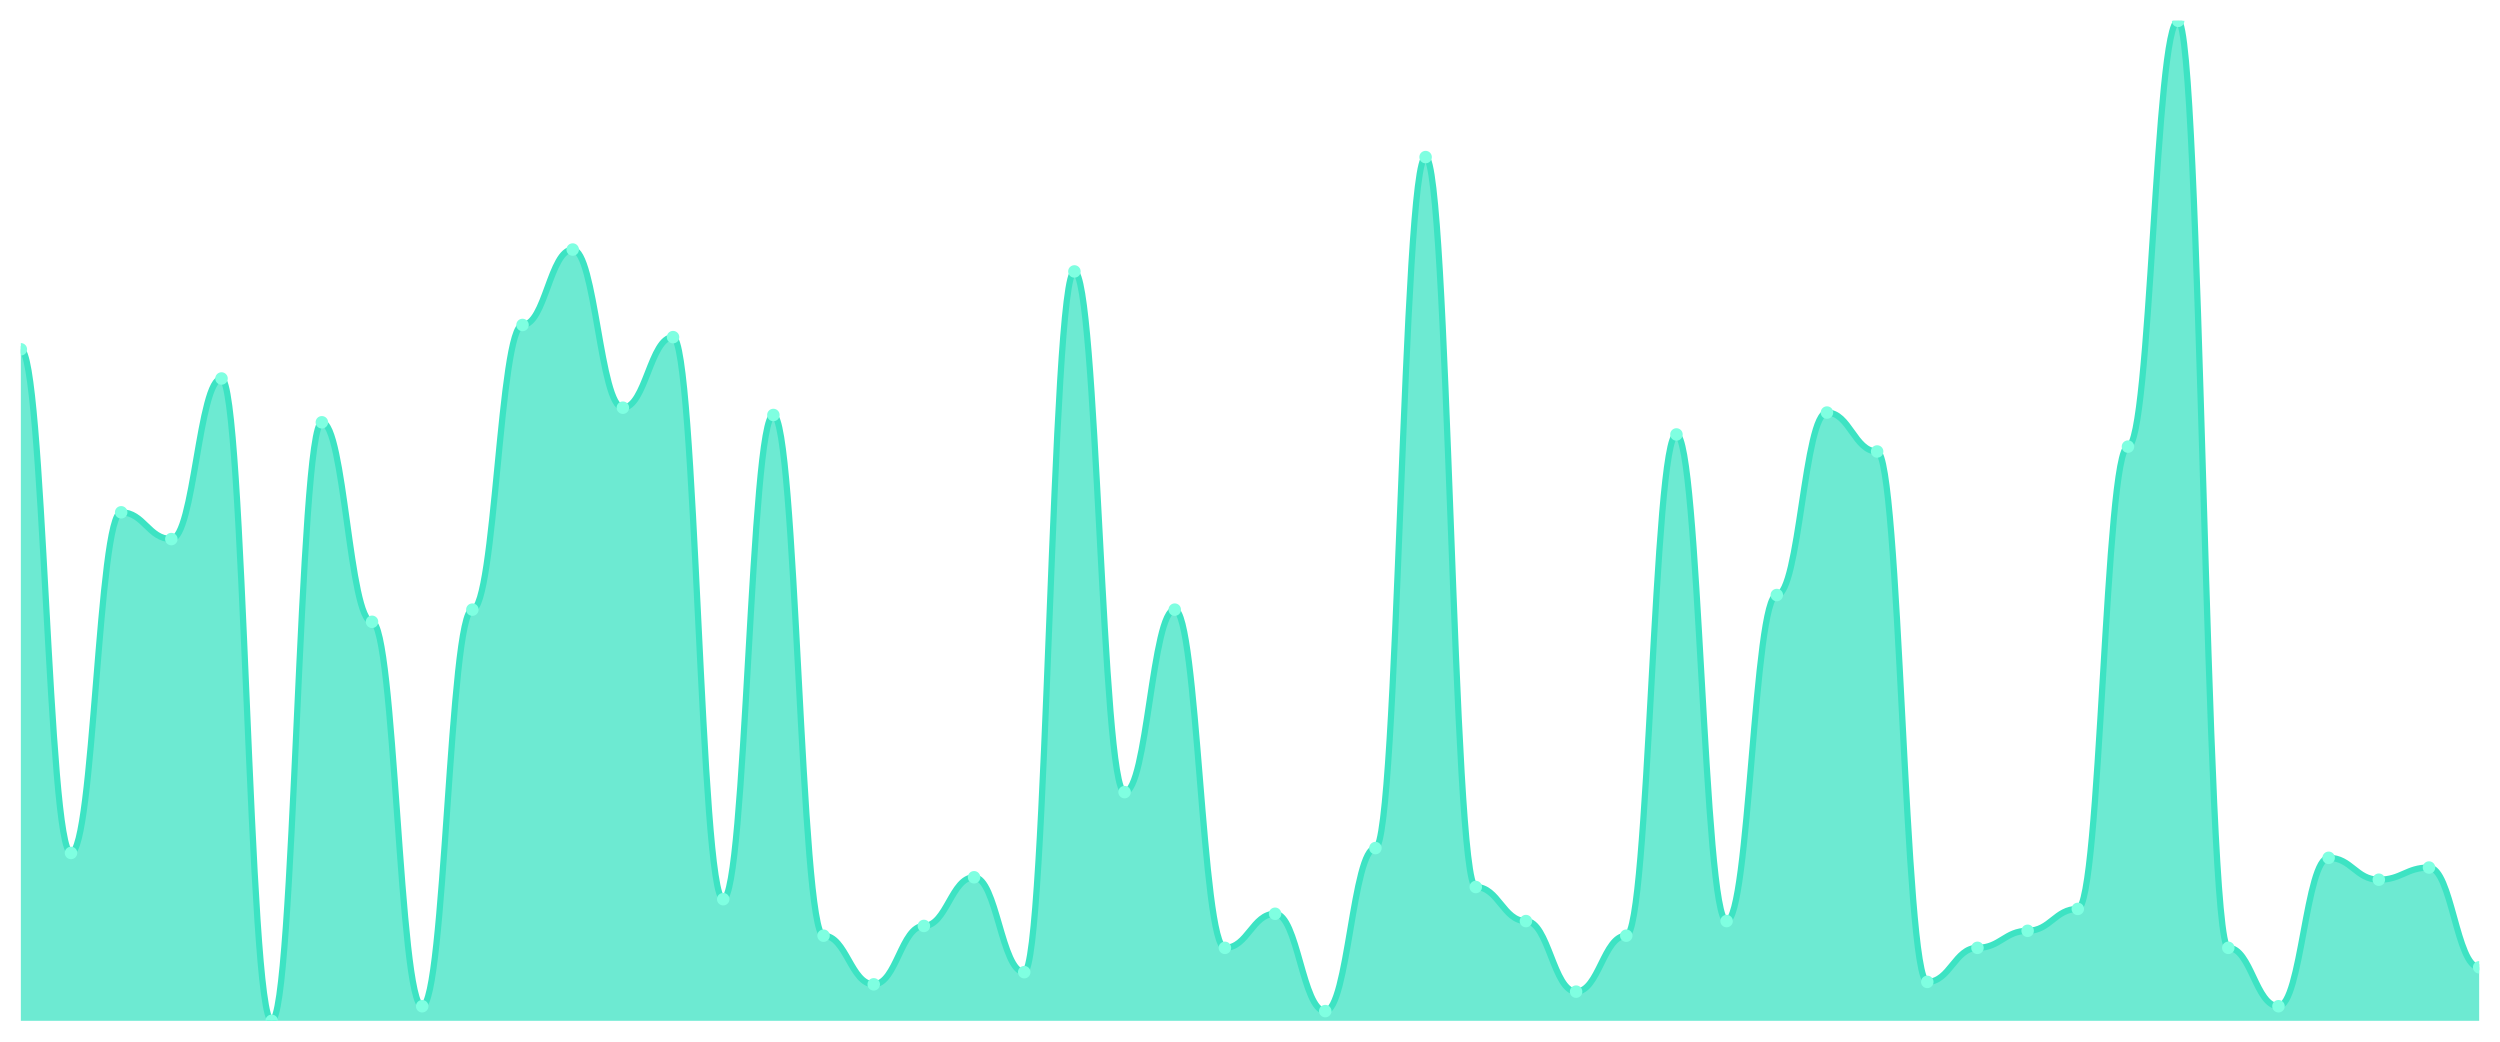
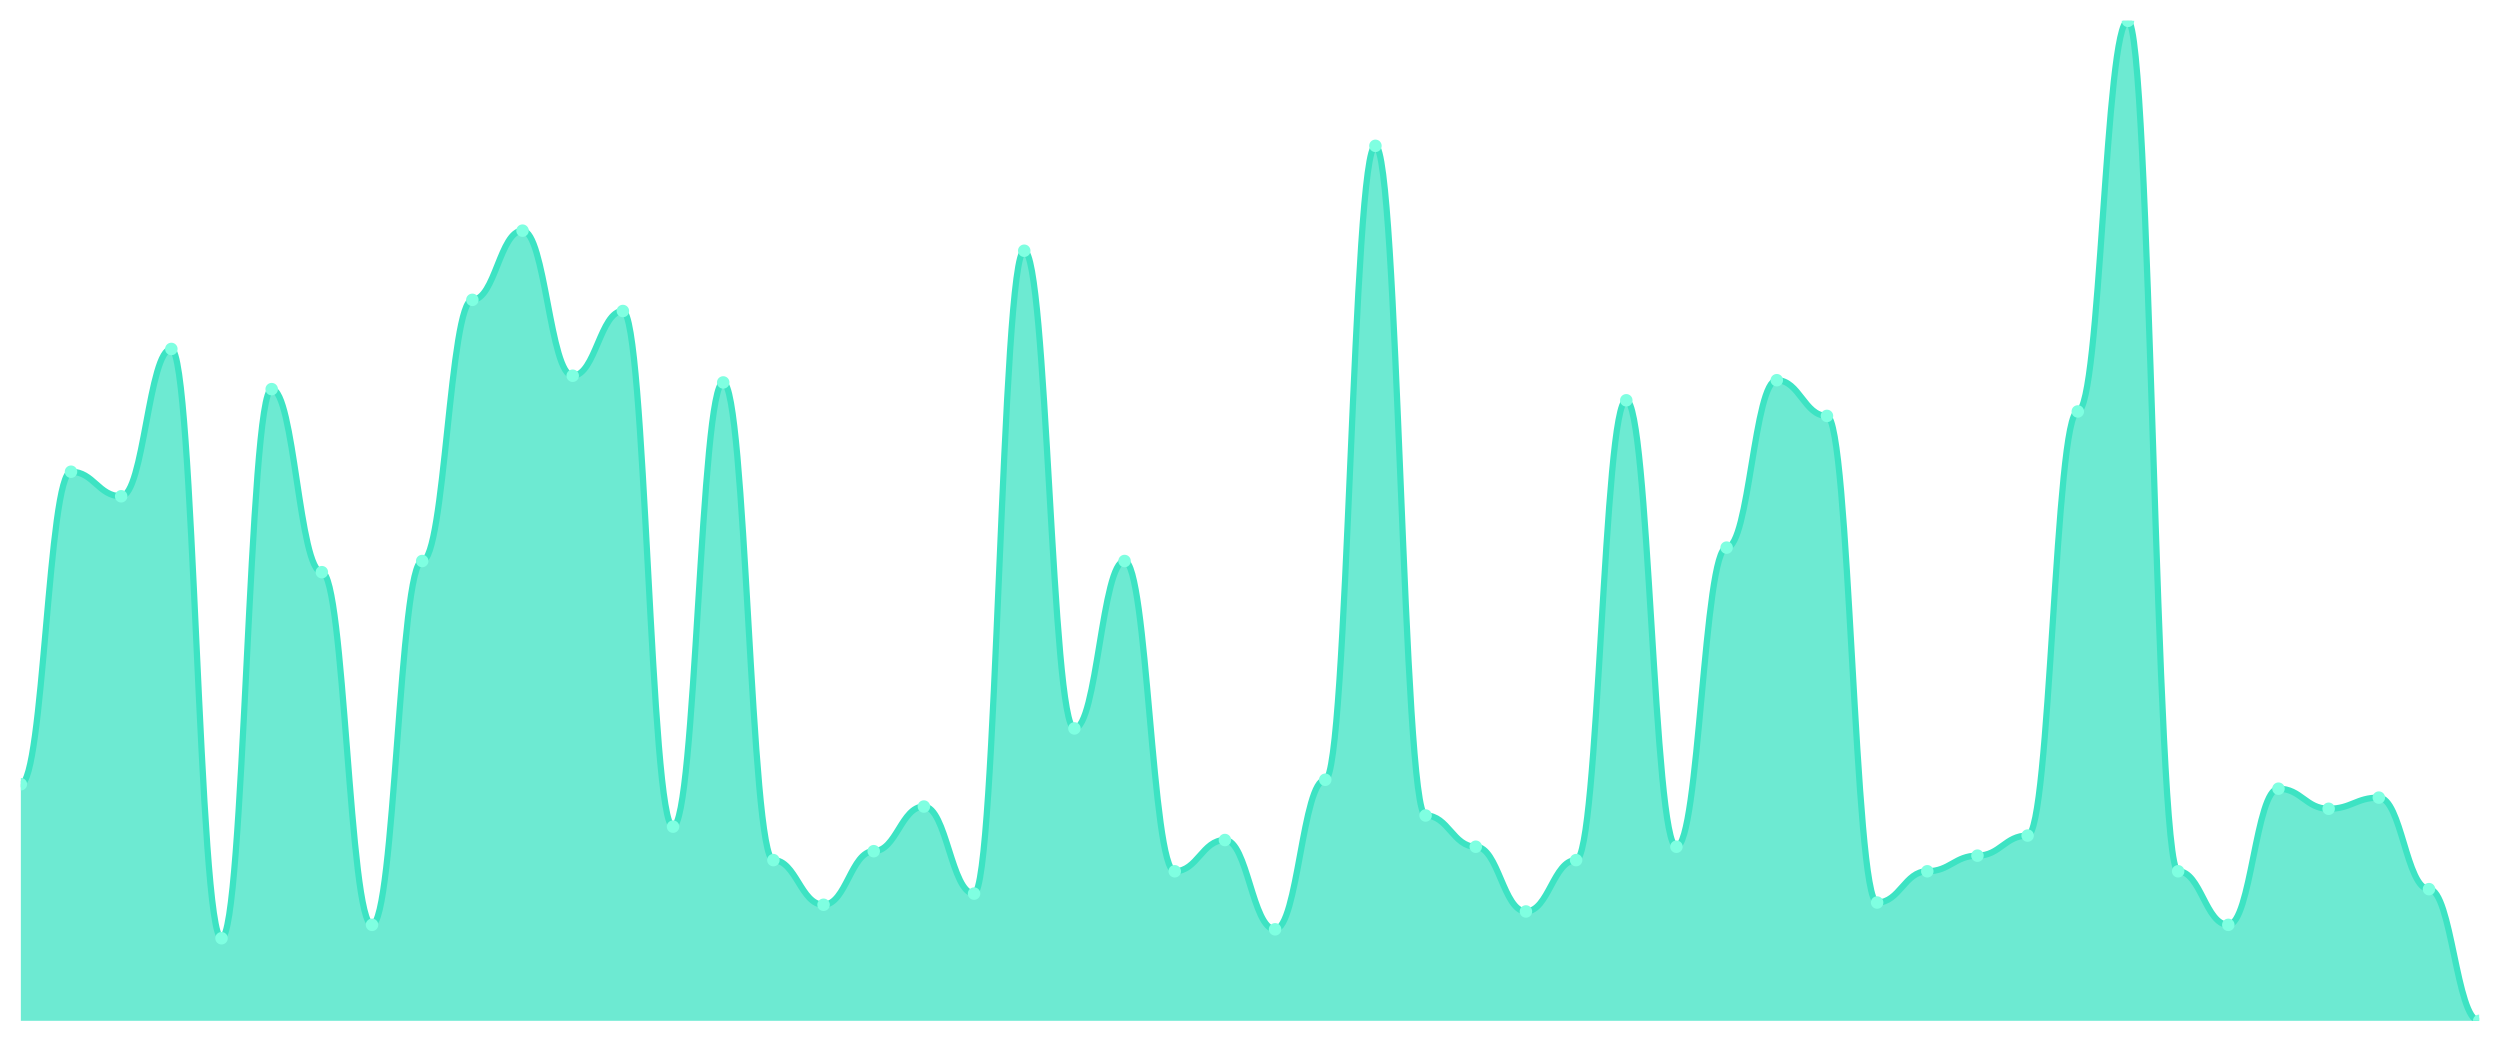
<svg xmlns="http://www.w3.org/2000/svg" viewBox="0 0 1200 500" width="1200" height="500">
  <defs>
    <clipPath id="c">
      <rect x="10" y="10" width="1180" height="480" />
    </clipPath>
  </defs>
  <rect width="1200" height="500" fill="none" />
  <g clip-path="url(#c)">
-     <path d="M 10,490 L 10,167.664 C 20.837,167.664 23.245,409.416 34.082,409.416 C 44.918,409.416 47.327,245.912 58.163,245.912 C 69,245.912 71.408,258.759 82.245,258.759 C 93.082,258.759 95.49,181.679 106.327,181.679 C 117.163,181.679 119.571,490 130.408,490 C 141.245,490 143.653,202.701 154.49,202.701 C 165.327,202.701 167.735,298.467 178.571,298.467 C 189.408,298.467 191.816,482.993 202.653,482.993 C 213.49,482.993 215.898,292.628 226.735,292.628 C 237.571,292.628 239.98,155.985 250.816,155.985 C 261.653,155.985 264.061,119.781 274.898,119.781 C 285.735,119.781 288.143,195.693 298.98,195.693 C 309.816,195.693 312.224,161.825 323.061,161.825 C 333.898,161.825 336.306,431.606 347.143,431.606 C 357.98,431.606 360.388,199.197 371.224,199.197 C 382.061,199.197 384.469,449.124 395.306,449.124 C 406.143,449.124 408.551,472.482 419.388,472.482 C 430.224,472.482 432.633,444.453 443.469,444.453 C 454.306,444.453 456.714,421.095 467.551,421.095 C 478.388,421.095 480.796,466.642 491.633,466.642 C 502.469,466.642 504.878,130.292 515.714,130.292 C 526.551,130.292 528.959,380.219 539.796,380.219 C 550.633,380.219 553.041,292.628 563.878,292.628 C 574.714,292.628 577.122,454.964 587.959,454.964 C 598.796,454.964 601.204,438.613 612.041,438.613 C 622.878,438.613 625.286,485.328 636.122,485.328 C 646.959,485.328 649.367,407.08 660.204,407.08 C 671.041,407.08 673.449,75.401 684.286,75.401 C 695.122,75.401 697.531,425.766 708.367,425.766 C 719.204,425.766 721.612,442.117 732.449,442.117 C 743.286,442.117 745.694,475.985 756.531,475.985 C 767.367,475.985 769.776,449.124 780.612,449.124 C 791.449,449.124 793.857,208.54 804.694,208.54 C 815.531,208.54 817.939,442.117 828.776,442.117 C 839.612,442.117 842.02,285.62 852.857,285.62 C 863.694,285.62 866.102,198.029 876.939,198.029 C 887.776,198.029 890.184,216.715 901.02,216.715 C 911.857,216.715 914.265,471.314 925.102,471.314 C 935.939,471.314 938.347,454.964 949.184,454.964 C 960.02,454.964 962.429,446.788 973.265,446.788 C 984.102,446.788 986.51,436.277 997.347,436.277 C 1008.184,436.277 1010.592,214.38 1021.429,214.38 C 1032.265,214.38 1034.673,10 1045.51,10 C 1056.347,10 1058.755,454.964 1069.592,454.964 C 1080.429,454.964 1082.837,482.993 1093.673,482.993 C 1104.51,482.993 1106.918,411.752 1117.755,411.752 C 1128.592,411.752 1131,422.263 1141.837,422.263 C 1152.673,422.263 1155.082,416.423 1165.918,416.423 C 1176.755,416.423 1179.163,464.307 1190,464.307 L 1190,490 Z" fill="rgba(61,227,195,0.75)" />
-     <path d="M 10,167.664 C 20.837,167.664 23.245,409.416 34.082,409.416 C 44.918,409.416 47.327,245.912 58.163,245.912 C 69,245.912 71.408,258.759 82.245,258.759 C 93.082,258.759 95.49,181.679 106.327,181.679 C 117.163,181.679 119.571,490 130.408,490 C 141.245,490 143.653,202.701 154.49,202.701 C 165.327,202.701 167.735,298.467 178.571,298.467 C 189.408,298.467 191.816,482.993 202.653,482.993 C 213.49,482.993 215.898,292.628 226.735,292.628 C 237.571,292.628 239.98,155.985 250.816,155.985 C 261.653,155.985 264.061,119.781 274.898,119.781 C 285.735,119.781 288.143,195.693 298.98,195.693 C 309.816,195.693 312.224,161.825 323.061,161.825 C 333.898,161.825 336.306,431.606 347.143,431.606 C 357.98,431.606 360.388,199.197 371.224,199.197 C 382.061,199.197 384.469,449.124 395.306,449.124 C 406.143,449.124 408.551,472.482 419.388,472.482 C 430.224,472.482 432.633,444.453 443.469,444.453 C 454.306,444.453 456.714,421.095 467.551,421.095 C 478.388,421.095 480.796,466.642 491.633,466.642 C 502.469,466.642 504.878,130.292 515.714,130.292 C 526.551,130.292 528.959,380.219 539.796,380.219 C 550.633,380.219 553.041,292.628 563.878,292.628 C 574.714,292.628 577.122,454.964 587.959,454.964 C 598.796,454.964 601.204,438.613 612.041,438.613 C 622.878,438.613 625.286,485.328 636.122,485.328 C 646.959,485.328 649.367,407.08 660.204,407.08 C 671.041,407.08 673.449,75.401 684.286,75.401 C 695.122,75.401 697.531,425.766 708.367,425.766 C 719.204,425.766 721.612,442.117 732.449,442.117 C 743.286,442.117 745.694,475.985 756.531,475.985 C 767.367,475.985 769.776,449.124 780.612,449.124 C 791.449,449.124 793.857,208.54 804.694,208.54 C 815.531,208.54 817.939,442.117 828.776,442.117 C 839.612,442.117 842.02,285.62 852.857,285.62 C 863.694,285.62 866.102,198.029 876.939,198.029 C 887.776,198.029 890.184,216.715 901.02,216.715 C 911.857,216.715 914.265,471.314 925.102,471.314 C 935.939,471.314 938.347,454.964 949.184,454.964 C 960.02,454.964 962.429,446.788 973.265,446.788 C 984.102,446.788 986.51,436.277 997.347,436.277 C 1008.184,436.277 1010.592,214.38 1021.429,214.38 C 1032.265,214.38 1034.673,10 1045.51,10 C 1056.347,10 1058.755,454.964 1069.592,454.964 C 1080.429,454.964 1082.837,482.993 1093.673,482.993 C 1104.51,482.993 1106.918,411.752 1117.755,411.752 C 1128.592,411.752 1131,422.263 1141.837,422.263 C 1152.673,422.263 1155.082,416.423 1165.918,416.423 C 1176.755,416.423 1179.163,464.307 1190,464.307" fill="none" stroke="#3de3c3" stroke-width="3" stroke-linecap="round" stroke-linejoin="round" />
-     <circle cx="10" cy="167.664" r="3" fill="#7fffe1" />
-     <circle cx="34.082" cy="409.416" r="3" fill="#7fffe1" />
-     <circle cx="58.163" cy="245.912" r="3" fill="#7fffe1" />
-     <circle cx="82.245" cy="258.759" r="3" fill="#7fffe1" />
-     <circle cx="106.327" cy="181.679" r="3" fill="#7fffe1" />
-     <circle cx="130.408" cy="490" r="3" fill="#7fffe1" />
-     <circle cx="154.49" cy="202.701" r="3" fill="#7fffe1" />
-     <circle cx="178.571" cy="298.467" r="3" fill="#7fffe1" />
-     <circle cx="202.653" cy="482.993" r="3" fill="#7fffe1" />
-     <circle cx="226.735" cy="292.628" r="3" fill="#7fffe1" />
-     <circle cx="250.816" cy="155.985" r="3" fill="#7fffe1" />
-     <circle cx="274.898" cy="119.781" r="3" fill="#7fffe1" />
-     <circle cx="298.98" cy="195.693" r="3" fill="#7fffe1" />
-     <circle cx="323.061" cy="161.825" r="3" fill="#7fffe1" />
-     <circle cx="347.143" cy="431.606" r="3" fill="#7fffe1" />
-     <circle cx="371.224" cy="199.197" r="3" fill="#7fffe1" />
-     <circle cx="395.306" cy="449.124" r="3" fill="#7fffe1" />
-     <circle cx="419.388" cy="472.482" r="3" fill="#7fffe1" />
-     <circle cx="443.469" cy="444.453" r="3" fill="#7fffe1" />
-     <circle cx="467.551" cy="421.095" r="3" fill="#7fffe1" />
-     <circle cx="491.633" cy="466.642" r="3" fill="#7fffe1" />
-     <circle cx="515.714" cy="130.292" r="3" fill="#7fffe1" />
-     <circle cx="539.796" cy="380.219" r="3" fill="#7fffe1" />
-     <circle cx="563.878" cy="292.628" r="3" fill="#7fffe1" />
-     <circle cx="587.959" cy="454.964" r="3" fill="#7fffe1" />
-     <circle cx="612.041" cy="438.613" r="3" fill="#7fffe1" />
-     <circle cx="636.122" cy="485.328" r="3" fill="#7fffe1" />
-     <circle cx="660.204" cy="407.08" r="3" fill="#7fffe1" />
-     <circle cx="684.286" cy="75.401" r="3" fill="#7fffe1" />
-     <circle cx="708.367" cy="425.766" r="3" fill="#7fffe1" />
-     <circle cx="732.449" cy="442.117" r="3" fill="#7fffe1" />
-     <circle cx="756.531" cy="475.985" r="3" fill="#7fffe1" />
-     <circle cx="780.612" cy="449.124" r="3" fill="#7fffe1" />
-     <circle cx="804.694" cy="208.54" r="3" fill="#7fffe1" />
-     <circle cx="828.776" cy="442.117" r="3" fill="#7fffe1" />
-     <circle cx="852.857" cy="285.62" r="3" fill="#7fffe1" />
-     <circle cx="876.939" cy="198.029" r="3" fill="#7fffe1" />
-     <circle cx="901.02" cy="216.715" r="3" fill="#7fffe1" />
-     <circle cx="925.102" cy="471.314" r="3" fill="#7fffe1" />
-     <circle cx="949.184" cy="454.964" r="3" fill="#7fffe1" />
-     <circle cx="973.265" cy="446.788" r="3" fill="#7fffe1" />
-     <circle cx="997.347" cy="436.277" r="3" fill="#7fffe1" />
-     <circle cx="1021.429" cy="214.38" r="3" fill="#7fffe1" />
-     <circle cx="1045.51" cy="10" r="3" fill="#7fffe1" />
-     <circle cx="1069.592" cy="454.964" r="3" fill="#7fffe1" />
-     <circle cx="1093.673" cy="482.993" r="3" fill="#7fffe1" />
-     <circle cx="1117.755" cy="411.752" r="3" fill="#7fffe1" />
-     <circle cx="1141.837" cy="422.263" r="3" fill="#7fffe1" />
-     <circle cx="1165.918" cy="416.423" r="3" fill="#7fffe1" />
-     <circle cx="1190" cy="464.307" r="3" fill="#7fffe1" />
+     <path d="M 10,490 L 10,376.429 C 20.837,376.429 23.245,226.429 34.082,226.429 C 44.918,226.429 47.327,238.214 58.163,238.214 C 69,238.214 71.408,167.5 82.245,167.5 C 93.082,167.5 95.49,450.357 106.327,450.357 C 117.163,450.357 119.571,186.786 130.408,186.786 C 141.245,186.786 143.653,274.643 154.49,274.643 C 165.327,274.643 167.735,443.929 178.571,443.929 C 189.408,443.929 191.816,269.286 202.653,269.286 C 213.49,269.286 215.898,143.929 226.735,143.929 C 237.571,143.929 239.98,110.714 250.816,110.714 C 261.653,110.714 264.061,180.357 274.898,180.357 C 285.735,180.357 288.143,149.286 298.98,149.286 C 309.816,149.286 312.224,396.786 323.061,396.786 C 333.898,396.786 336.306,183.571 347.143,183.571 C 357.98,183.571 360.388,412.857 371.224,412.857 C 382.061,412.857 384.469,434.286 395.306,434.286 C 406.143,434.286 408.551,408.571 419.388,408.571 C 430.224,408.571 432.633,387.143 443.469,387.143 C 454.306,387.143 456.714,428.929 467.551,428.929 C 478.388,428.929 480.796,120.357 491.633,120.357 C 502.469,120.357 504.878,349.643 515.714,349.643 C 526.551,349.643 528.959,269.286 539.796,269.286 C 550.633,269.286 553.041,418.214 563.878,418.214 C 574.714,418.214 577.122,403.214 587.959,403.214 C 598.796,403.214 601.204,446.071 612.041,446.071 C 622.878,446.071 625.286,374.286 636.122,374.286 C 646.959,374.286 649.367,70 660.204,70 C 671.041,70 673.449,391.429 684.286,391.429 C 695.122,391.429 697.531,406.429 708.367,406.429 C 719.204,406.429 721.612,437.5 732.449,437.5 C 743.286,437.5 745.694,412.857 756.531,412.857 C 767.367,412.857 769.776,192.143 780.612,192.143 C 791.449,192.143 793.857,406.429 804.694,406.429 C 815.531,406.429 817.939,262.857 828.776,262.857 C 839.612,262.857 842.02,182.5 852.857,182.5 C 863.694,182.5 866.102,199.643 876.939,199.643 C 887.776,199.643 890.184,433.214 901.02,433.214 C 911.857,433.214 914.265,418.214 925.102,418.214 C 935.939,418.214 938.347,410.714 949.184,410.714 C 960.02,410.714 962.429,401.071 973.265,401.071 C 984.102,401.071 986.51,197.5 997.347,197.5 C 1008.184,197.5 1010.592,10 1021.429,10 C 1032.265,10 1034.673,418.214 1045.51,418.214 C 1056.347,418.214 1058.755,443.929 1069.592,443.929 C 1080.429,443.929 1082.837,378.571 1093.673,378.571 C 1104.51,378.571 1106.918,388.214 1117.755,388.214 C 1128.592,388.214 1131,382.857 1141.837,382.857 C 1152.673,382.857 1155.082,426.786 1165.918,426.786 C 1176.755,426.786 1179.163,490 1190,490 L 1190,490 Z" fill="rgba(61,227,195,0.75)" />
+     <path d="M 10,376.429 C 20.837,376.429 23.245,226.429 34.082,226.429 C 44.918,226.429 47.327,238.214 58.163,238.214 C 69,238.214 71.408,167.5 82.245,167.5 C 93.082,167.5 95.49,450.357 106.327,450.357 C 117.163,450.357 119.571,186.786 130.408,186.786 C 141.245,186.786 143.653,274.643 154.49,274.643 C 165.327,274.643 167.735,443.929 178.571,443.929 C 189.408,443.929 191.816,269.286 202.653,269.286 C 213.49,269.286 215.898,143.929 226.735,143.929 C 237.571,143.929 239.98,110.714 250.816,110.714 C 261.653,110.714 264.061,180.357 274.898,180.357 C 285.735,180.357 288.143,149.286 298.98,149.286 C 309.816,149.286 312.224,396.786 323.061,396.786 C 333.898,396.786 336.306,183.571 347.143,183.571 C 357.98,183.571 360.388,412.857 371.224,412.857 C 382.061,412.857 384.469,434.286 395.306,434.286 C 406.143,434.286 408.551,408.571 419.388,408.571 C 430.224,408.571 432.633,387.143 443.469,387.143 C 454.306,387.143 456.714,428.929 467.551,428.929 C 478.388,428.929 480.796,120.357 491.633,120.357 C 502.469,120.357 504.878,349.643 515.714,349.643 C 526.551,349.643 528.959,269.286 539.796,269.286 C 550.633,269.286 553.041,418.214 563.878,418.214 C 574.714,418.214 577.122,403.214 587.959,403.214 C 598.796,403.214 601.204,446.071 612.041,446.071 C 622.878,446.071 625.286,374.286 636.122,374.286 C 646.959,374.286 649.367,70 660.204,70 C 671.041,70 673.449,391.429 684.286,391.429 C 695.122,391.429 697.531,406.429 708.367,406.429 C 719.204,406.429 721.612,437.5 732.449,437.5 C 743.286,437.5 745.694,412.857 756.531,412.857 C 767.367,412.857 769.776,192.143 780.612,192.143 C 791.449,192.143 793.857,406.429 804.694,406.429 C 815.531,406.429 817.939,262.857 828.776,262.857 C 839.612,262.857 842.02,182.5 852.857,182.5 C 863.694,182.5 866.102,199.643 876.939,199.643 C 887.776,199.643 890.184,433.214 901.02,433.214 C 911.857,433.214 914.265,418.214 925.102,418.214 C 935.939,418.214 938.347,410.714 949.184,410.714 C 960.02,410.714 962.429,401.071 973.265,401.071 C 984.102,401.071 986.51,197.5 997.347,197.5 C 1008.184,197.5 1010.592,10 1021.429,10 C 1032.265,10 1034.673,418.214 1045.51,418.214 C 1056.347,418.214 1058.755,443.929 1069.592,443.929 C 1080.429,443.929 1082.837,378.571 1093.673,378.571 C 1104.51,378.571 1106.918,388.214 1117.755,388.214 C 1128.592,388.214 1131,382.857 1141.837,382.857 C 1152.673,382.857 1155.082,426.786 1165.918,426.786 C 1176.755,426.786 1179.163,490 1190,490" fill="none" stroke="#3de3c3" stroke-width="3" stroke-linecap="round" stroke-linejoin="round" />
+     <circle cx="10" cy="376.429" r="3" fill="#7fffe1" />
+     <circle cx="34.082" cy="226.429" r="3" fill="#7fffe1" />
+     <circle cx="58.163" cy="238.214" r="3" fill="#7fffe1" />
+     <circle cx="82.245" cy="167.5" r="3" fill="#7fffe1" />
+     <circle cx="106.327" cy="450.357" r="3" fill="#7fffe1" />
+     <circle cx="130.408" cy="186.786" r="3" fill="#7fffe1" />
+     <circle cx="154.49" cy="274.643" r="3" fill="#7fffe1" />
+     <circle cx="178.571" cy="443.929" r="3" fill="#7fffe1" />
+     <circle cx="202.653" cy="269.286" r="3" fill="#7fffe1" />
+     <circle cx="226.735" cy="143.929" r="3" fill="#7fffe1" />
+     <circle cx="250.816" cy="110.714" r="3" fill="#7fffe1" />
+     <circle cx="274.898" cy="180.357" r="3" fill="#7fffe1" />
+     <circle cx="298.98" cy="149.286" r="3" fill="#7fffe1" />
+     <circle cx="323.061" cy="396.786" r="3" fill="#7fffe1" />
+     <circle cx="347.143" cy="183.571" r="3" fill="#7fffe1" />
+     <circle cx="371.224" cy="412.857" r="3" fill="#7fffe1" />
+     <circle cx="395.306" cy="434.286" r="3" fill="#7fffe1" />
+     <circle cx="419.388" cy="408.571" r="3" fill="#7fffe1" />
+     <circle cx="443.469" cy="387.143" r="3" fill="#7fffe1" />
+     <circle cx="467.551" cy="428.929" r="3" fill="#7fffe1" />
+     <circle cx="491.633" cy="120.357" r="3" fill="#7fffe1" />
+     <circle cx="515.714" cy="349.643" r="3" fill="#7fffe1" />
+     <circle cx="539.796" cy="269.286" r="3" fill="#7fffe1" />
+     <circle cx="563.878" cy="418.214" r="3" fill="#7fffe1" />
+     <circle cx="587.959" cy="403.214" r="3" fill="#7fffe1" />
+     <circle cx="612.041" cy="446.071" r="3" fill="#7fffe1" />
+     <circle cx="636.122" cy="374.286" r="3" fill="#7fffe1" />
+     <circle cx="660.204" cy="70" r="3" fill="#7fffe1" />
+     <circle cx="684.286" cy="391.429" r="3" fill="#7fffe1" />
+     <circle cx="708.367" cy="406.429" r="3" fill="#7fffe1" />
+     <circle cx="732.449" cy="437.5" r="3" fill="#7fffe1" />
+     <circle cx="756.531" cy="412.857" r="3" fill="#7fffe1" />
+     <circle cx="780.612" cy="192.143" r="3" fill="#7fffe1" />
+     <circle cx="804.694" cy="406.429" r="3" fill="#7fffe1" />
+     <circle cx="828.776" cy="262.857" r="3" fill="#7fffe1" />
+     <circle cx="852.857" cy="182.5" r="3" fill="#7fffe1" />
+     <circle cx="876.939" cy="199.643" r="3" fill="#7fffe1" />
+     <circle cx="901.02" cy="433.214" r="3" fill="#7fffe1" />
+     <circle cx="925.102" cy="418.214" r="3" fill="#7fffe1" />
+     <circle cx="949.184" cy="410.714" r="3" fill="#7fffe1" />
+     <circle cx="973.265" cy="401.071" r="3" fill="#7fffe1" />
+     <circle cx="997.347" cy="197.5" r="3" fill="#7fffe1" />
+     <circle cx="1021.429" cy="10" r="3" fill="#7fffe1" />
+     <circle cx="1045.51" cy="418.214" r="3" fill="#7fffe1" />
+     <circle cx="1069.592" cy="443.929" r="3" fill="#7fffe1" />
+     <circle cx="1093.673" cy="378.571" r="3" fill="#7fffe1" />
+     <circle cx="1117.755" cy="388.214" r="3" fill="#7fffe1" />
+     <circle cx="1141.837" cy="382.857" r="3" fill="#7fffe1" />
+     <circle cx="1165.918" cy="426.786" r="3" fill="#7fffe1" />
+     <circle cx="1190" cy="490" r="3" fill="#7fffe1" />
  </g>
</svg>
